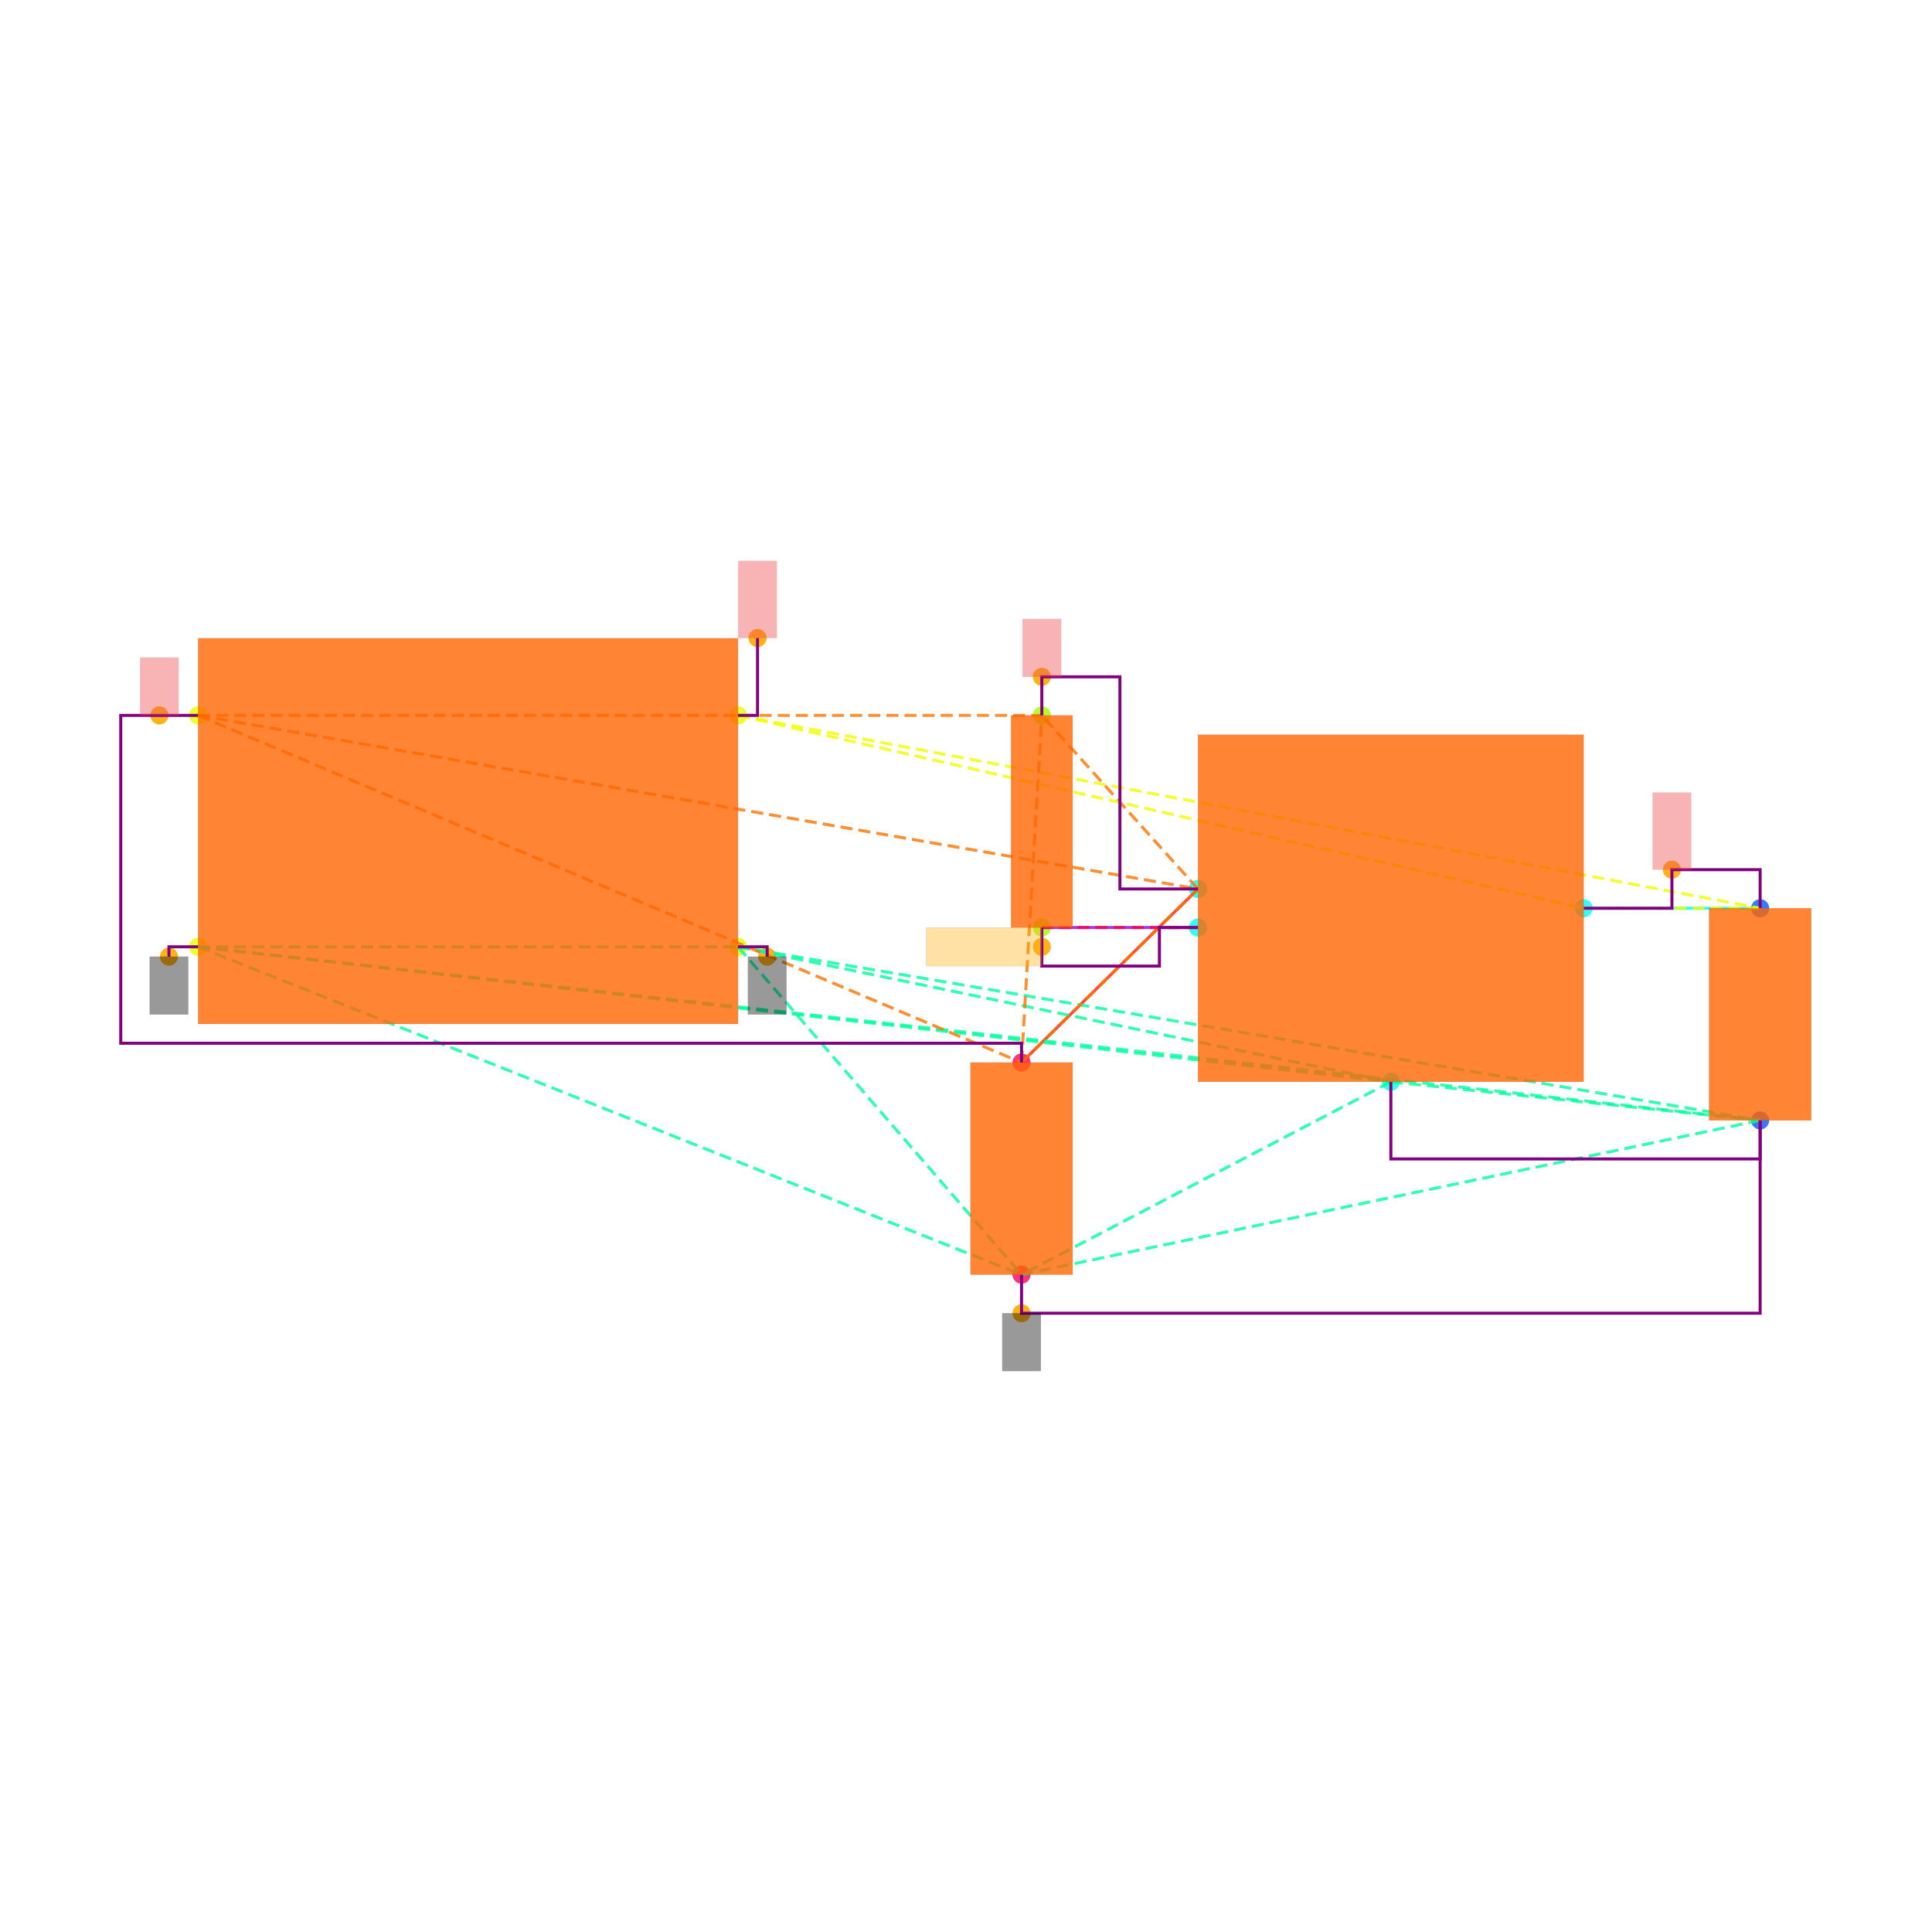
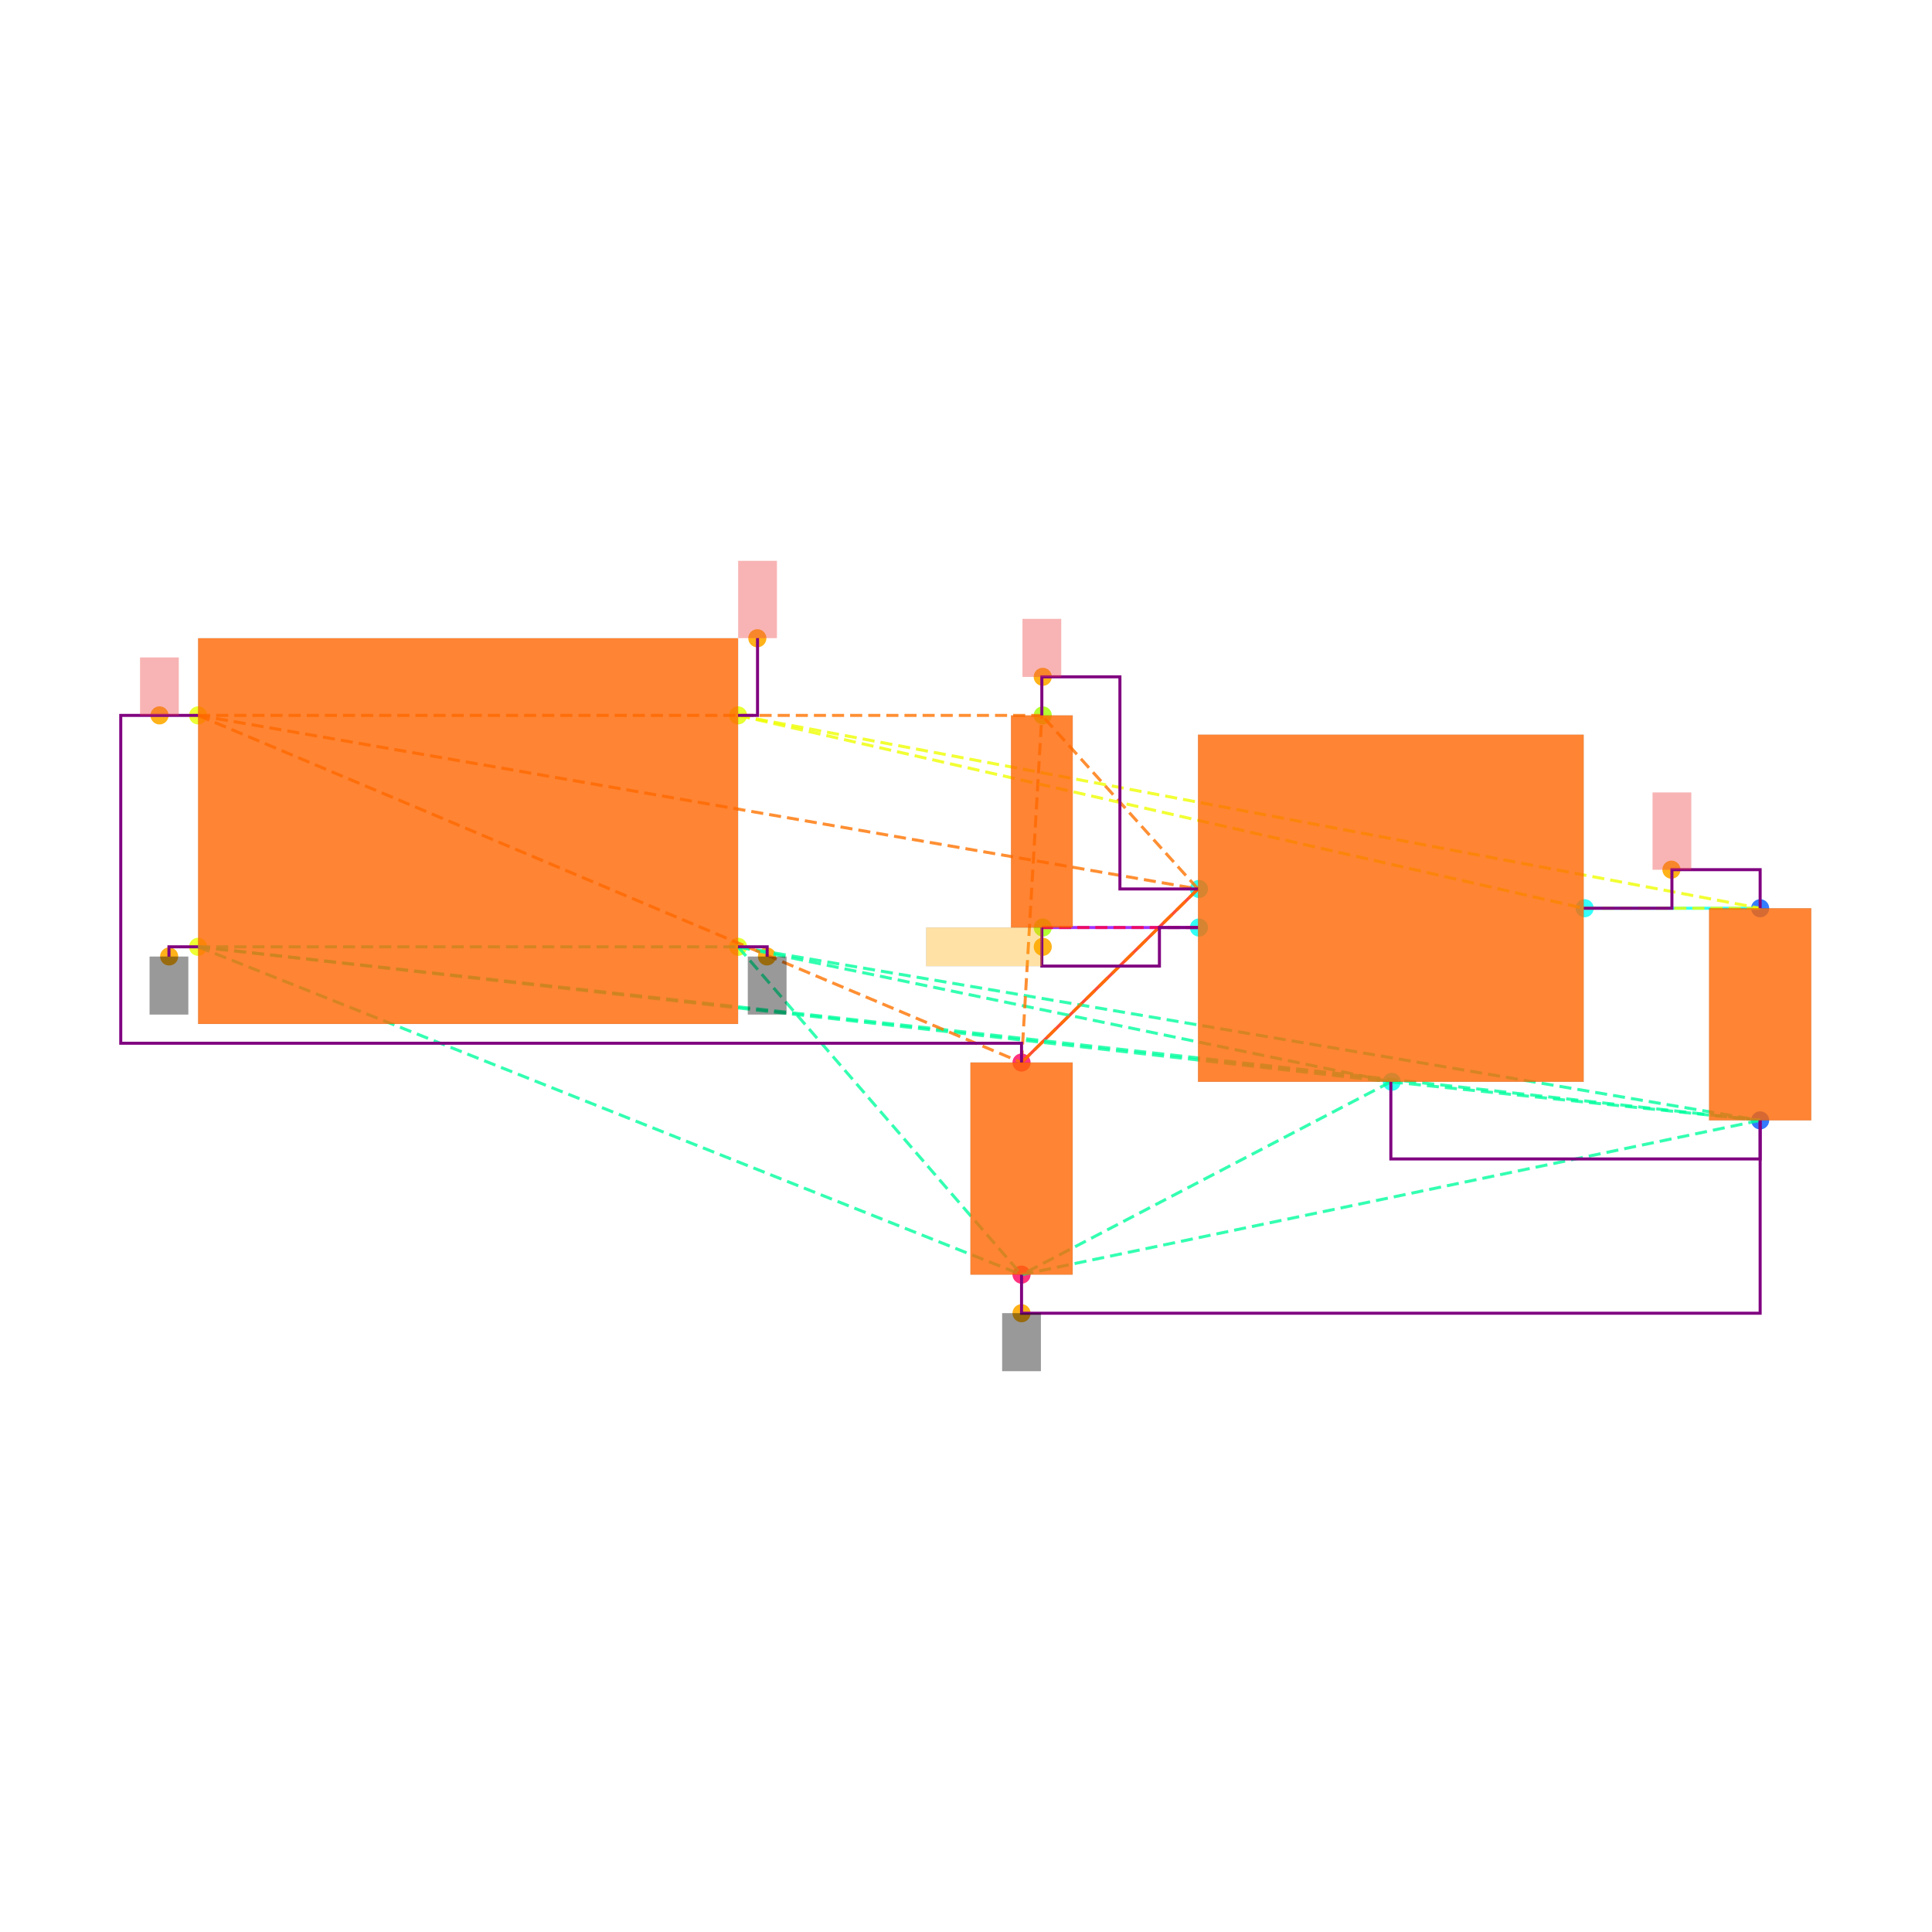
<svg xmlns="http://www.w3.org/2000/svg" width="640" height="640" viewBox="0 0 640 640">
  <rect width="100%" height="100%" fill="white" />
  <g>
+     <circle data-type="point" data-label="anchorPoint orientation: y+" data-x="-1.6" data-y="0.6" cx="52.841" cy="236.984" r="3" fill="hsl(40, 100%, 50%, 0.9)" />
+   </g>
+   <g>
+     <circle data-type="point" data-label="anchorPoint orientation: y-" data-x="-1.55" data-y="-0.65" cx="56.035" cy="316.838" r="3" fill="hsl(40, 100%, 50%, 0.9)" />
+   </g>
+   <g>
    <circle data-type="point" data-label="CORNERS.1 x-" data-x="-1.4" data-y="-0.6" cx="65.617" cy="313.644" r="3" fill="hsl(65, 100%, 50%, 0.8)" />
  </g>
  <g>
    <circle data-type="point" data-label="CORNERS.2 x-" data-x="-1.4" data-y="0.6" cx="65.617" cy="236.984" r="3" fill="hsl(66, 100%, 50%, 0.8)" />
  </g>
  <g>
+     <circle data-type="point" data-label="CORNERS.4 x+" data-x="1.4" data-y="-0.6" cx="244.49" cy="313.644" r="3" fill="hsl(68, 100%, 50%, 0.8)" />
+   </g>
+   <g>
    <circle data-type="point" data-label="CORNERS.3 x+" data-x="1.4" data-y="0.6" cx="244.49" cy="236.984" r="3" fill="hsl(67, 100%, 50%, 0.8)" />
  </g>
  <g>
-     <circle data-type="point" data-label="CORNERS.4 x+" data-x="1.4" data-y="-0.6" cx="244.49" cy="313.644" r="3" fill="hsl(68, 100%, 50%, 0.8)" />
-   </g>
-   <g>
-     <circle data-type="point" data-label="U100.1 x-" data-x="3.785" data-y="-0.29999999999999993" cx="396.851" cy="294.479" r="3" fill="hsl(175, 100%, 50%, 0.8)" />
-   </g>
-   <g>
-     <circle data-type="point" data-label="U100.2 y-" data-x="4.785" data-y="-1.2999999999999998" cx="460.735" cy="358.362" r="3" fill="hsl(176, 100%, 50%, 0.8)" />
-   </g>
-   <g>
-     <circle data-type="point" data-label="U100.3 x-" data-x="3.785" data-y="-0.4999999999999999" cx="396.851" cy="307.255" r="3" fill="hsl(177, 100%, 50%, 0.8)" />
-   </g>
-   <g>
-     <circle data-type="point" data-label="U100.5 x+" data-x="5.785" data-y="-0.3999999999999999" cx="524.618" cy="300.867" r="3" fill="hsl(179, 100%, 50%, 0.8)" />
-   </g>
-   <g>
-     <circle data-type="point" data-label="C101.1 y+" data-x="6.7" data-y="-0.39999999999999925" cx="583.071" cy="300.867" r="3" fill="hsl(218, 100%, 50%, 0.8)" />
-   </g>
-   <g>
-     <circle data-type="point" data-label="C101.2 y-" data-x="6.7" data-y="-1.4999999999999993" cx="583.071" cy="371.138" r="3" fill="hsl(219, 100%, 50%, 0.8)" />
-   </g>
-   <g>
-     <circle data-type="point" data-label="C100.1 y+" data-x="2.8699999999999997" data-y="-1.2" cx="338.398" cy="351.974" r="3" fill="hsl(337, 100%, 50%, 0.8)" />
-   </g>
-   <g>
-     <circle data-type="point" data-label="C100.2 y-" data-x="2.8699999999999997" data-y="-2.3" cx="338.398" cy="422.245" r="3" fill="hsl(338, 100%, 50%, 0.8)" />
-   </g>
-   <g>
-     <circle data-type="point" data-label="R100.1 y+" data-x="2.9752723250000006" data-y="0.6000000000000003" cx="345.123" cy="236.984" r="3" fill="hsl(82, 100%, 50%, 0.8)" />
-   </g>
-   <g>
-     <circle data-type="point" data-label="R100.2 y-" data-x="2.9752723250000006" data-y="-0.4999999999999998" cx="345.123" cy="307.255" r="3" fill="hsl(83, 100%, 50%, 0.8)" />
-   </g>
-   <g>
-     <circle data-type="point" data-label="anchorPoint orientation: y-" data-x="-1.551" data-y="-0.651" cx="55.971" cy="316.902" r="3" fill="hsl(40, 100%, 50%, 0.9)" />
-   </g>
-   <g>
-     <circle data-type="point" data-label="anchorPoint orientation: y-" data-x="1.551" data-y="-0.651" cx="254.136" cy="316.902" r="3" fill="hsl(40, 100%, 50%, 0.9)" />
-   </g>
-   <g>
-     <circle data-type="point" data-label="anchorPoint orientation: y-" data-x="2.8699999999999997" data-y="-2.5" cx="338.398" cy="435.022" r="3" fill="hsl(40, 100%, 50%, 0.9)" />
-   </g>
-   <g>
-     <circle data-type="point" data-label="anchorPoint orientation: y+" data-x="-1.6004999999999998" data-y="0.6" cx="52.809" cy="236.984" r="3" fill="hsl(40, 100%, 50%, 0.9)" />
-   </g>
-   <g>
-     <circle data-type="point" data-label="anchorPoint orientation: y+" data-x="2.9752723250000006" data-y="0.8000000000000005" cx="345.123" cy="224.207" r="3" fill="hsl(40, 100%, 50%, 0.9)" />
-   </g>
-   <g>
-     <circle data-type="point" data-label="anchorPoint orientation: y+" data-x="6.2425" data-y="-0.19999999999999923" cx="553.844" cy="288.09" r="3" fill="hsl(40, 100%, 50%, 0.9)" />
-   </g>
-   <g>
-     <circle data-type="point" data-label="anchorPoint orientation: y+" data-x="1.501" data-y="1.001" cx="250.942" cy="211.367" r="3" fill="hsl(40, 100%, 50%, 0.9)" />
-   </g>
-   <g>
-     <circle data-type="point" data-label="anchorPoint orientation: x-" data-x="2.9752723250000006" data-y="-0.5999999999999999" cx="345.123" cy="313.644" r="3" fill="hsl(40, 100%, 50%, 0.9)" />
+     <circle data-type="point" data-label="anchorPoint orientation: y+" data-x="1.5" data-y="1" cx="250.878" cy="211.431" r="3" fill="hsl(40, 100%, 50%, 0.9)" />
+   </g>
+   <g>
+     <circle data-type="point" data-label="anchorPoint orientation: y-" data-x="1.55" data-y="-0.65" cx="254.073" cy="316.838" r="3" fill="hsl(40, 100%, 50%, 0.9)" />
+   </g>
+   <g>
+     <circle data-type="point" data-label="anchorPoint orientation: y-" data-x="2.87" data-y="-2.5" cx="338.398" cy="435.022" r="3" fill="hsl(40, 100%, 50%, 0.9)" />
+   </g>
+   <g>
+     <circle data-type="point" data-label="C100.2 y-" data-x="2.87" data-y="-2.3" cx="338.398" cy="422.245" r="3" fill="hsl(338, 100%, 50%, 0.8)" />
+   </g>
+   <g>
+     <circle data-type="point" data-label="C100.1 y+" data-x="2.87" data-y="-1.2" cx="338.398" cy="351.974" r="3" fill="hsl(337, 100%, 50%, 0.8)" />
+   </g>
+   <g>
+     <circle data-type="point" data-label="anchorPoint orientation: x-" data-x="2.98" data-y="-0.6" cx="345.426" cy="313.644" r="3" fill="hsl(40, 100%, 50%, 0.9)" />
+   </g>
+   <g>
+     <circle data-type="point" data-label="R100.2 y-" data-x="2.98" data-y="-0.5" cx="345.426" cy="307.255" r="3" fill="hsl(83, 100%, 50%, 0.8)" />
+   </g>
+   <g>
+     <circle data-type="point" data-label="R100.1 y+" data-x="2.98" data-y="0.6" cx="345.426" cy="236.984" r="3" fill="hsl(82, 100%, 50%, 0.8)" />
+   </g>
+   <g>
+     <circle data-type="point" data-label="anchorPoint orientation: y+" data-x="2.98" data-y="0.8" cx="345.426" cy="224.207" r="3" fill="hsl(40, 100%, 50%, 0.9)" />
+   </g>
+   <g>
+     <circle data-type="point" data-label="U100.3 x-" data-x="3.79" data-y="-0.5" cx="397.171" cy="307.255" r="3" fill="hsl(177, 100%, 50%, 0.8)" />
+   </g>
+   <g>
+     <circle data-type="point" data-label="U100.1 x-" data-x="3.79" data-y="-0.3" cx="397.171" cy="294.479" r="3" fill="hsl(175, 100%, 50%, 0.8)" />
+   </g>
+   <g>
+     <circle data-type="point" data-label="U100.2 y-" data-x="4.79" data-y="-1.3" cx="461.054" cy="358.362" r="3" fill="hsl(176, 100%, 50%, 0.8)" />
+   </g>
+   <g>
+     <circle data-type="point" data-label="U100.5 x+" data-x="5.79" data-y="-0.4" cx="524.937" cy="300.867" r="3" fill="hsl(179, 100%, 50%, 0.8)" />
+   </g>
+   <g>
+     <circle data-type="point" data-label="anchorPoint orientation: y+" data-x="6.24" data-y="-0.2" cx="553.685" cy="288.09" r="3" fill="hsl(40, 100%, 50%, 0.9)" />
+   </g>
+   <g>
+     <circle data-type="point" data-label="C101.2 y-" data-x="6.7" data-y="-1.5" cx="583.071" cy="371.138" r="3" fill="hsl(219, 100%, 50%, 0.8)" />
+   </g>
+   <g>
+     <circle data-type="point" data-label="C101.1 y+" data-x="6.7" data-y="-0.4" cx="583.071" cy="300.867" r="3" fill="hsl(218, 100%, 50%, 0.8)" />
  </g>
  <g>
    <polyline data-points="6.7,-0.39999999999999925 5.785,-0.3999999999999999" data-type="line" data-label="" points="583.071,300.867 524.618,300.867" fill="none" stroke="hsl(176, 100%, 50%, 0.8)" stroke-width="1" />
  </g>
  <g>
    <polyline data-points="2.8699999999999997,-1.2 3.785,-0.29999999999999993" data-type="line" data-label="" points="338.398,351.974 396.851,294.479" fill="none" stroke="hsl(8, 100%, 50%, 0.8)" stroke-width="1" />
  </g>
  <g>
    <polyline data-points="2.9752723250000006,-0.4999999999999998 3.785,-0.4999999999999999" data-type="line" data-label="" points="345.123,307.255 396.851,307.255" fill="none" stroke="hsl(272, 100%, 50%, 0.8)" stroke-width="1" />
  </g>
  <g>
    <polyline data-points="-1.4,-0.6 1.4,-0.6" data-type="line" data-label="" points="65.617,313.644 244.49,313.644" fill="none" stroke="hsl(157, 100%, 50%, 0.8)" stroke-width="1" stroke-dasharray="4 2" />
  </g>
  <g>
    <polyline data-points="-1.4,-0.6 4.785,-1.2999999999999998" data-type="line" data-label="" points="65.617,313.644 460.735,358.362" fill="none" stroke="hsl(157, 100%, 50%, 0.8)" stroke-width="1" stroke-dasharray="4 2" />
  </g>
  <g>
    <polyline data-points="-1.4,-0.6 6.7,-1.4999999999999993" data-type="line" data-label="" points="65.617,313.644 583.071,371.138" fill="none" stroke="hsl(157, 100%, 50%, 0.8)" stroke-width="1" stroke-dasharray="4 2" />
  </g>
  <g>
    <polyline data-points="-1.4,-0.6 2.8699999999999997,-2.3" data-type="line" data-label="" points="65.617,313.644 338.398,422.245" fill="none" stroke="hsl(157, 100%, 50%, 0.8)" stroke-width="1" stroke-dasharray="4 2" />
  </g>
  <g>
    <polyline data-points="1.4,-0.6 4.785,-1.2999999999999998" data-type="line" data-label="" points="244.49,313.644 460.735,358.362" fill="none" stroke="hsl(157, 100%, 50%, 0.8)" stroke-width="1" stroke-dasharray="4 2" />
  </g>
  <g>
    <polyline data-points="1.4,-0.6 6.7,-1.4999999999999993" data-type="line" data-label="" points="244.49,313.644 583.071,371.138" fill="none" stroke="hsl(157, 100%, 50%, 0.8)" stroke-width="1" stroke-dasharray="4 2" />
  </g>
  <g>
    <polyline data-points="1.4,-0.6 2.8699999999999997,-2.3" data-type="line" data-label="" points="244.49,313.644 338.398,422.245" fill="none" stroke="hsl(157, 100%, 50%, 0.8)" stroke-width="1" stroke-dasharray="4 2" />
  </g>
  <g>
    <polyline data-points="4.785,-1.2999999999999998 6.7,-1.4999999999999993" data-type="line" data-label="" points="460.735,358.362 583.071,371.138" fill="none" stroke="hsl(157, 100%, 50%, 0.8)" stroke-width="1" stroke-dasharray="4 2" />
  </g>
  <g>
    <polyline data-points="4.785,-1.2999999999999998 2.8699999999999997,-2.3" data-type="line" data-label="" points="460.735,358.362 338.398,422.245" fill="none" stroke="hsl(157, 100%, 50%, 0.8)" stroke-width="1" stroke-dasharray="4 2" />
  </g>
  <g>
    <polyline data-points="6.7,-1.4999999999999993 2.8699999999999997,-2.3" data-type="line" data-label="" points="583.071,371.138 338.398,422.245" fill="none" stroke="hsl(157, 100%, 50%, 0.8)" stroke-width="1" stroke-dasharray="4 2" />
  </g>
  <g>
    <polyline data-points="-1.4,0.6 3.785,-0.29999999999999993" data-type="line" data-label="" points="65.617,236.984 396.851,294.479" fill="none" stroke="hsl(27, 100%, 50%, 0.8)" stroke-width="1" stroke-dasharray="4 2" />
  </g>
  <g>
    <polyline data-points="-1.4,0.6 2.8699999999999997,-1.2" data-type="line" data-label="" points="65.617,236.984 338.398,351.974" fill="none" stroke="hsl(27, 100%, 50%, 0.8)" stroke-width="1" stroke-dasharray="4 2" />
  </g>
  <g>
    <polyline data-points="-1.4,0.6 2.9752723250000006,0.6000000000000003" data-type="line" data-label="" points="65.617,236.984 345.123,236.984" fill="none" stroke="hsl(27, 100%, 50%, 0.8)" stroke-width="1" stroke-dasharray="4 2" />
  </g>
  <g>
    <polyline data-points="3.785,-0.29999999999999993 2.8699999999999997,-1.2" data-type="line" data-label="" points="396.851,294.479 338.398,351.974" fill="none" stroke="hsl(27, 100%, 50%, 0.8)" stroke-width="1" stroke-dasharray="4 2" />
  </g>
  <g>
    <polyline data-points="3.785,-0.29999999999999993 2.9752723250000006,0.6000000000000003" data-type="line" data-label="" points="396.851,294.479 345.123,236.984" fill="none" stroke="hsl(27, 100%, 50%, 0.8)" stroke-width="1" stroke-dasharray="4 2" />
  </g>
  <g>
    <polyline data-points="2.8699999999999997,-1.2 2.9752723250000006,0.6000000000000003" data-type="line" data-label="" points="338.398,351.974 345.123,236.984" fill="none" stroke="hsl(27, 100%, 50%, 0.8)" stroke-width="1" stroke-dasharray="4 2" />
  </g>
  <g>
    <polyline data-points="1.4,0.6 5.785,-0.3999999999999999" data-type="line" data-label="" points="244.49,236.984 524.618,300.867" fill="none" stroke="hsl(64, 100%, 50%, 0.8)" stroke-width="1" stroke-dasharray="4 2" />
  </g>
  <g>
    <polyline data-points="1.4,0.6 6.7,-0.39999999999999925" data-type="line" data-label="" points="244.49,236.984 583.071,300.867" fill="none" stroke="hsl(64, 100%, 50%, 0.8)" stroke-width="1" stroke-dasharray="4 2" />
  </g>
  <g>
    <polyline data-points="5.785,-0.3999999999999999 6.7,-0.39999999999999925" data-type="line" data-label="" points="524.618,300.867 583.071,300.867" fill="none" stroke="hsl(64, 100%, 50%, 0.8)" stroke-width="1" stroke-dasharray="4 2" />
  </g>
  <g>
    <polyline data-points="3.785,-0.4999999999999999 2.9752723250000006,-0.4999999999999998" data-type="line" data-label="" points="396.851,307.255 345.123,307.255" fill="none" stroke="hsl(345, 100%, 50%, 0.8)" stroke-width="1" stroke-dasharray="4 2" />
  </g>
  <g>
    <polyline data-points="5.785,-0.3999999999999999 6.2425,-0.3999999999999999 6.2425,-0.19999999999999923 6.7,-0.19999999999999923 6.7,-0.39999999999999925" data-type="line" data-label="" points="524.618,300.867 553.844,300.867 553.844,288.09 583.071,288.09 583.071,300.867" fill="none" stroke="purple" stroke-width="1" />
  </g>
  <g>
    <polyline data-points="2.9752723250000006,0.6000000000000003 2.9752723250000006,0.8000000000000005 3.3801361625000004,0.8000000000000005 3.3801361625000004,-0.30000000000000004 3.785,-0.30000000000000004" data-type="line" data-label="" points="345.123,236.984 345.123,224.207 370.987,224.207 370.987,294.479 396.851,294.479" fill="none" stroke="purple" stroke-width="1" />
  </g>
  <g>
    <polyline data-points="2.9752723250000006,-0.4999999999999998 2.9752723250000006,-0.7 3.585,-0.7 3.585,-0.4999999999999998 3.785,-0.4999999999999998" data-type="line" data-label="" points="345.123,307.255 345.123,320.032 384.075,320.032 384.075,307.255 396.851,307.255" fill="none" stroke="purple" stroke-width="1" />
  </g>
  <g>
    <polyline data-points="4.785,-1.2999999999999998 4.785,-1.6999999999999993 6.7,-1.6999999999999993 6.7,-1.4999999999999991" data-type="line" data-label="" points="460.735,358.362 460.735,383.915 583.071,383.915 583.071,371.138" fill="none" stroke="purple" stroke-width="1" />
  </g>
  <g>
    <polyline data-points="2.8699999999999997,-2.3 2.8699999999999997,-2.5 6.700000000000001,-2.5 6.700000000000001,-1.4999999999999991" data-type="line" data-label="" points="338.398,422.245 338.398,435.022 583.071,435.022 583.071,371.138" fill="none" stroke="purple" stroke-width="1" />
  </g>
  <g>
    <polyline data-points="-1.4,0.6 -1.8009999999999997,0.6 -1.8009999999999997,-1.1 2.8699999999999997,-1.1 2.8699999999999997,-1.2" data-type="line" data-label="" points="65.617,236.984 40,236.984 40,345.585 338.398,345.585 338.398,351.974" fill="none" stroke="purple" stroke-width="1" />
  </g>
  <g>
    <polyline data-points="-1.4,-0.6 -1.551,-0.6 -1.551,-0.651" data-type="line" data-label="" points="65.617,313.644 55.971,313.644 55.971,316.902" fill="none" stroke="purple" stroke-width="1" />
  </g>
  <g>
    <polyline data-points="1.4,-0.6 1.551,-0.6 1.551,-0.651" data-type="line" data-label="" points="244.49,313.644 254.136,313.644 254.136,316.902" fill="none" stroke="purple" stroke-width="1" />
  </g>
  <g>
    <polyline data-points="1.4,0.6 1.501,0.6 1.501,1.001" data-type="line" data-label="" points="244.49,236.984 250.942,236.984 250.942,211.367" fill="none" stroke="purple" stroke-width="1" />
  </g>
  <g>
    <rect data-type="rect" data-label="schematic_component_0" data-x="0" data-y="0" x="65.617" y="211.431" width="178.873" height="127.766" fill="hsl(24, 100%, 50%, 0.8)" stroke="black" stroke-width="0.016" />
  </g>
  <g>
    <rect data-type="rect" data-label="schematic_component_1" data-x="4.785" data-y="-0.3999999999999999" x="396.851" y="243.372" width="127.766" height="114.99" fill="hsl(24, 100%, 50%, 0.8)" stroke="black" stroke-width="0.016" />
  </g>
  <g>
    <rect data-type="rect" data-label="schematic_component_2" data-x="6.7" data-y="-0.9499999999999993" x="566.142" y="300.867" width="33.858" height="70.272" fill="hsl(24, 100%, 50%, 0.8)" stroke="black" stroke-width="0.016" />
  </g>
  <g>
    <rect data-type="rect" data-label="schematic_component_3" data-x="2.8699999999999997" data-y="-1.75" x="321.469" y="351.974" width="33.858" height="70.272" fill="hsl(24, 100%, 50%, 0.8)" stroke="black" stroke-width="0.016" />
  </g>
  <g>
-     <rect data-type="rect" data-label="schematic_component_4" data-x="2.9752723250000006" data-y="0.050000000000000266" x="334.92" y="236.984" width="20.408" height="70.272" fill="hsl(24, 100%, 50%, 0.8)" stroke="black" stroke-width="0.016" />
-   </g>
-   <g>
-     <rect data-type="rect" data-label="netId: GND globalConnNetId: connectivity_net3 available orientations: y-" data-x="-1.551" data-y="-0.801" x="49.582" y="316.902" width="12.777" height="19.165" fill="#00000066" stroke="#000000" stroke-width="0.016" />
-   </g>
-   <g>
-     <rect data-type="rect" data-label="netId: GND globalConnNetId: connectivity_net3 available orientations: y-" data-x="1.551" data-y="-0.801" x="247.748" y="316.902" width="12.777" height="19.165" fill="#00000066" stroke="#000000" stroke-width="0.016" />
-   </g>
-   <g>
-     <rect data-type="rect" data-label="netId: GND globalConnNetId: connectivity_net3 available orientations: y-" data-x="2.8699999999999997" data-y="-2.65" x="332.01" y="435.022" width="12.777" height="19.165" fill="#00000066" stroke="#000000" stroke-width="0.016" />
-   </g>
-   <g>
-     <rect data-type="rect" data-label="netId: VIN globalConnNetId: connectivity_net1 available orientations: y+" data-x="-1.6004999999999998" data-y="0.75" x="46.42" y="217.819" width="12.777" height="19.165" fill="#ef444466" stroke="#ef4444" stroke-width="0.016" />
-   </g>
-   <g>
-     <rect data-type="rect" data-label="netId: VIN globalConnNetId: connectivity_net1 available orientations: y+" data-x="2.9752723250000006" data-y="0.9500000000000005" x="338.735" y="205.042" width="12.777" height="19.165" fill="#ef444466" stroke="#ef4444" stroke-width="0.016" />
-   </g>
-   <g>
-     <rect data-type="rect" data-label="netId: VOUT globalConnNetId: connectivity_net0 available orientations: y+" data-x="6.2425" data-y="7.771561172376096e-16" x="547.456" y="262.537" width="12.777" height="25.553" fill="#ef444466" stroke="#ef4444" stroke-width="0.016" />
-   </g>
-   <g>
-     <rect data-type="rect" data-label="netId: VOUT globalConnNetId: connectivity_net0 available orientations: y+" data-x="1.501" data-y="1.2009999999999998" x="244.554" y="185.813" width="12.777" height="25.553" fill="#ef444466" stroke="#ef4444" stroke-width="0.016" />
-   </g>
-   <g>
-     <rect data-type="rect" data-label="netId: LDO_EN globalConnNetId: connectivity_net2 available orientations: x-, x+" data-x="2.675272325000001" data-y="-0.5999999999999999" x="306.794" y="307.255" width="38.33" height="12.777" fill="hsl(40, 100%, 50%, 0.35)" stroke="black" stroke-width="0.016" />
+     <rect data-type="rect" data-label="schematic_component_4" data-x="2.9752723250000006" data-y="0.050000000000000266" x="334.902" y="236.984" width="20.443" height="70.272" fill="hsl(24, 100%, 50%, 0.8)" stroke="black" stroke-width="0.016" />
+   </g>
+   <g>
+     <rect data-type="rect" data-label="netId: GND globalConnNetId: connectivity_net3" data-x="-1.551" data-y="-0.801" x="49.582" y="316.902" width="12.777" height="19.165" fill="#00000066" stroke="#000000" stroke-width="0.016" />
+   </g>
+   <g>
+     <rect data-type="rect" data-label="netId: GND globalConnNetId: connectivity_net3" data-x="1.551" data-y="-0.801" x="247.748" y="316.902" width="12.777" height="19.165" fill="#00000066" stroke="#000000" stroke-width="0.016" />
+   </g>
+   <g>
+     <rect data-type="rect" data-label="netId: GND globalConnNetId: connectivity_net3" data-x="2.8699999999999997" data-y="-2.65" x="332.01" y="435.022" width="12.777" height="19.165" fill="#00000066" stroke="#000000" stroke-width="0.016" />
+   </g>
+   <g>
+     <rect data-type="rect" data-label="netId: VIN globalConnNetId: connectivity_net1" data-x="-1.6004999999999998" data-y="0.75" x="46.42" y="217.819" width="12.777" height="19.165" fill="#ef444466" stroke="#ef4444" stroke-width="0.016" />
+   </g>
+   <g>
+     <rect data-type="rect" data-label="netId: VIN globalConnNetId: connectivity_net1" data-x="2.9752723250000006" data-y="0.9500000000000005" x="338.735" y="205.042" width="12.777" height="19.165" fill="#ef444466" stroke="#ef4444" stroke-width="0.016" />
+   </g>
+   <g>
+     <rect data-type="rect" data-label="netId: VOUT globalConnNetId: connectivity_net0" data-x="6.2425" data-y="7.771561172376096e-16" x="547.456" y="262.537" width="12.777" height="25.553" fill="#ef444466" stroke="#ef4444" stroke-width="0.016" />
+   </g>
+   <g>
+     <rect data-type="rect" data-label="netId: VOUT globalConnNetId: connectivity_net0" data-x="1.501" data-y="1.2009999999999998" x="244.554" y="185.813" width="12.777" height="25.553" fill="#ef444466" stroke="#ef4444" stroke-width="0.016" />
+   </g>
+   <g>
+     <rect data-type="rect" data-label="netId: LDO_EN globalConnNetId: connectivity_net2" data-x="2.675272325000001" data-y="-0.5999999999999999" x="306.794" y="307.255" width="38.33" height="12.777" fill="hsl(40, 100%, 50%, 0.35)" stroke="black" stroke-width="0.016" />
  </g>
  <g id="crosshair" style="display: none">
    <line id="crosshair-h" y1="0" y2="640" stroke="#666" stroke-width="0.5" />
    <line id="crosshair-v" x1="0" x2="640" stroke="#666" stroke-width="0.5" />
    <text id="coordinates" font-family="monospace" font-size="12" fill="#666" />
  </g>
</svg>
